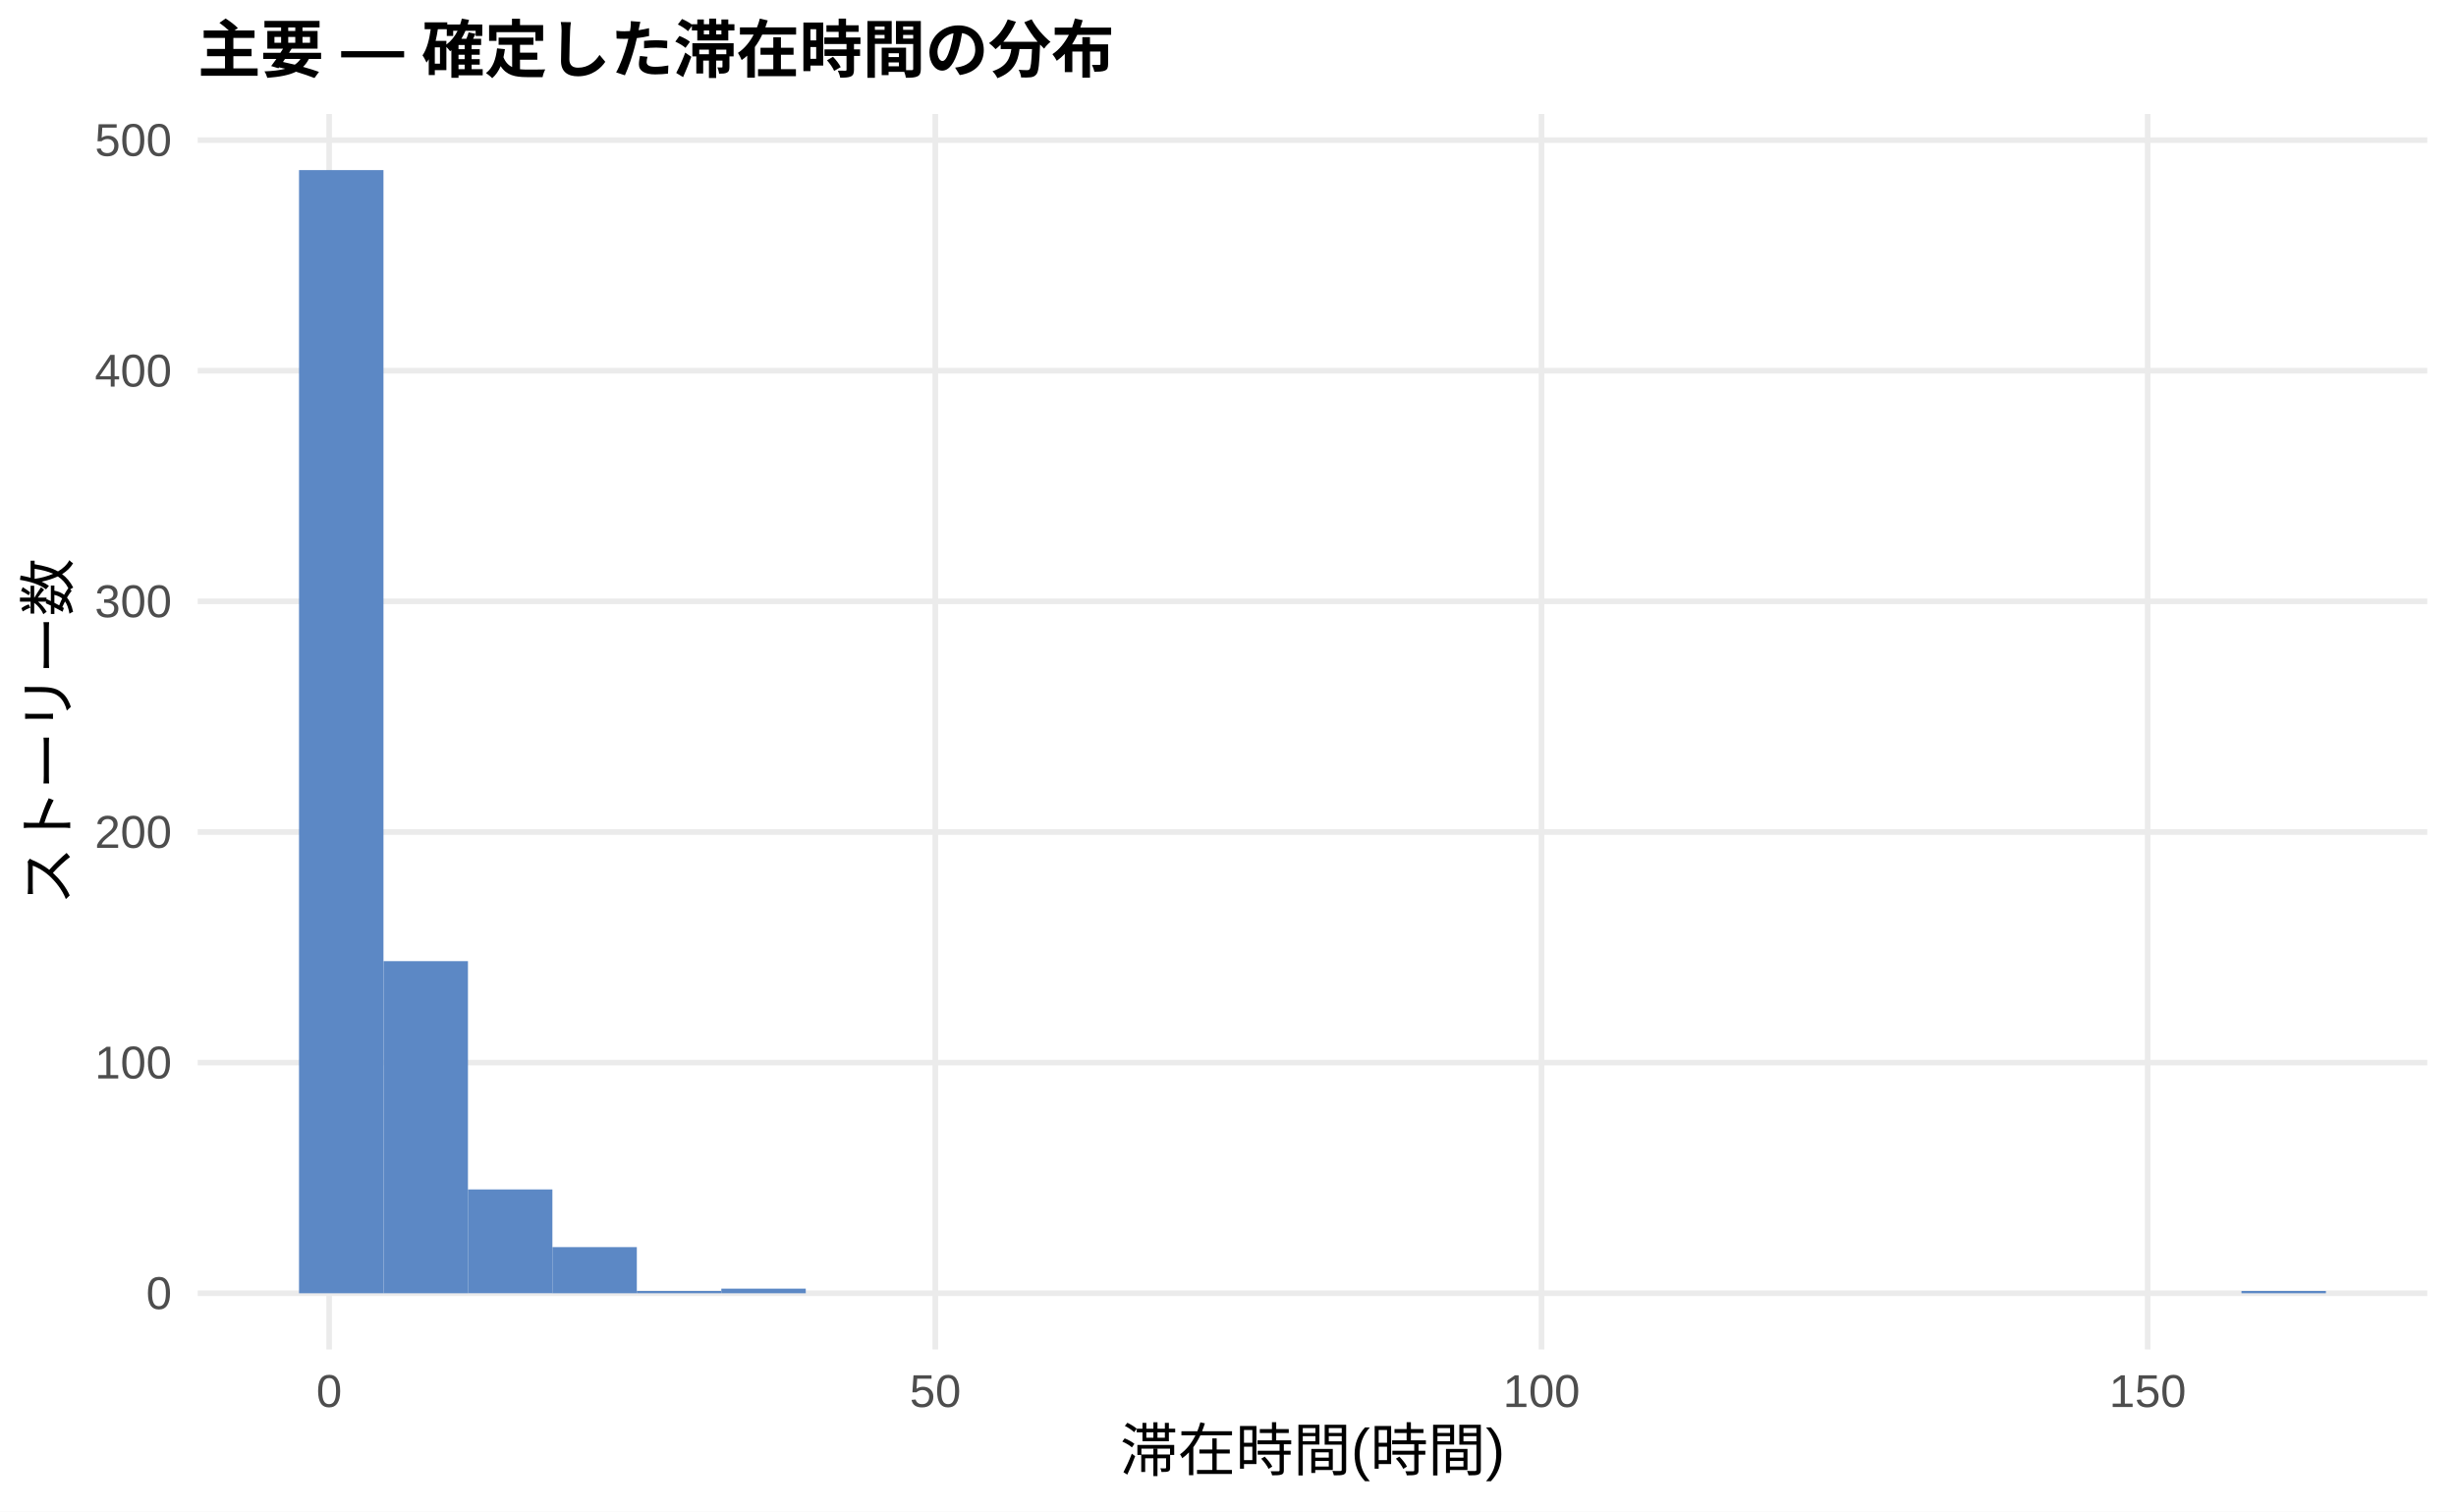
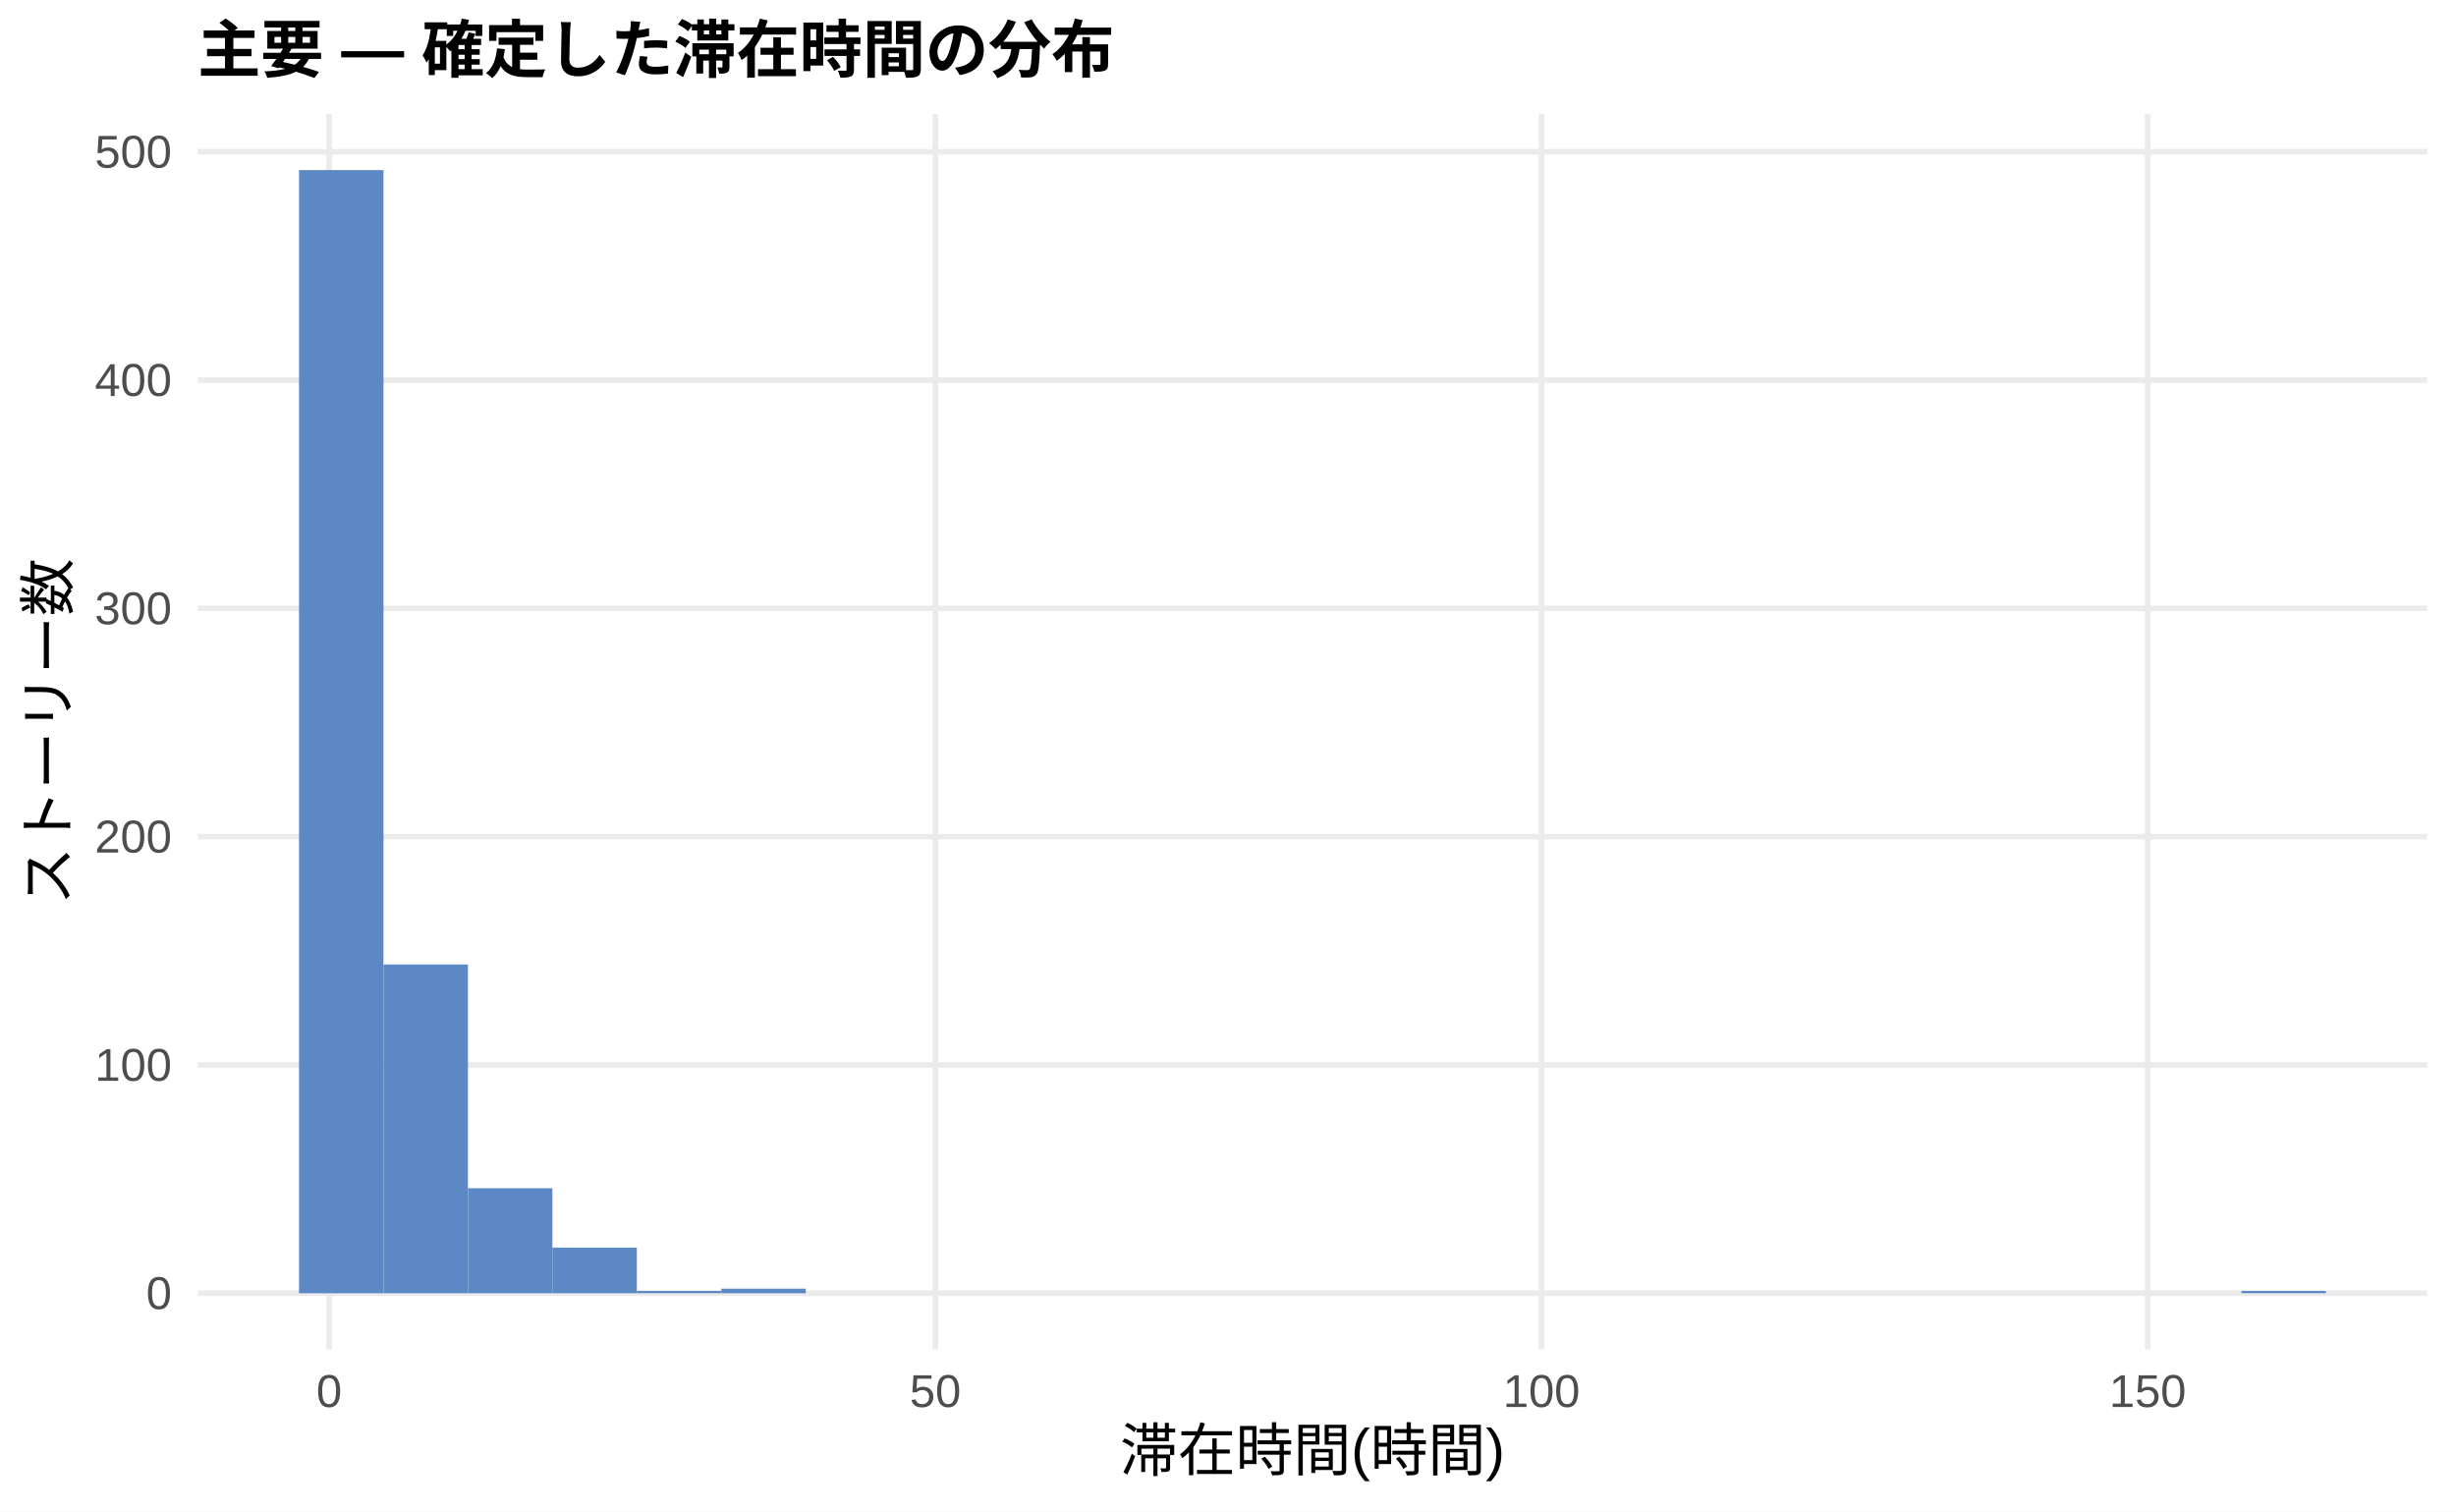
<svg xmlns="http://www.w3.org/2000/svg" width="468.00pt" height="288.00pt" viewBox="0 0 468.00 288.00">
  <g class="svglite">
    <defs>
      <style type="text/css">
    .svglite line, .svglite polyline, .svglite polygon, .svglite path, .svglite rect, .svglite circle {
      fill: none;
      stroke: #000000;
      stroke-linecap: round;
      stroke-linejoin: round;
      stroke-miterlimit: 10.00;
    }
    .svglite text {
      white-space: pre;
    }
    .svglite g.glyphgroup path {
      fill: inherit;
      stroke: none;
    }
  </style>
    </defs>
    <rect width="100%" height="100%" style="stroke: none; fill: #FFFFFF;" />
    <defs>
      <clipPath id="cpMC4wMHw0NjguMDB8MC4wMHwyODguMDA=">
        <rect x="0.00" y="0.00" width="468.00" height="288.00" />
      </clipPath>
    </defs>
    <g clip-path="url(#cpMC4wMHw0NjguMDB8MC4wMHwyODguMDA=)">
      <rect x="0.00" y="0.00" width="468.00" height="288.00" style="stroke-width: 1.07; stroke: none; fill: #FFFFFF;" />
    </g>
    <defs>
      <clipPath id="cpMzcuNjd8NDYyLjUyfDIxLjcxfDI1Ny4xMg==">
        <rect x="37.67" y="21.71" width="424.85" height="235.41" />
      </clipPath>
    </defs>
    <g clip-path="url(#cpMzcuNjd8NDYyLjUyfDIxLjcxfDI1Ny4xMg==)">
      <polyline points="37.67,246.42 462.52,246.42 " style="stroke-width: 1.07; stroke: #EBEBEB; stroke-linecap: butt;" />
-       <polyline points="37.67,202.47 462.52,202.47 " style="stroke-width: 1.07; stroke: #EBEBEB; stroke-linecap: butt;" />
-       <polyline points="37.67,158.53 462.52,158.53 " style="stroke-width: 1.07; stroke: #EBEBEB; stroke-linecap: butt;" />
-       <polyline points="37.67,114.58 462.52,114.58 " style="stroke-width: 1.07; stroke: #EBEBEB; stroke-linecap: butt;" />
-       <polyline points="37.67,70.64 462.52,70.64 " style="stroke-width: 1.07; stroke: #EBEBEB; stroke-linecap: butt;" />
-       <polyline points="37.67,26.70 462.52,26.70 " style="stroke-width: 1.07; stroke: #EBEBEB; stroke-linecap: butt;" />
+       <polyline points="37.67,202.92 462.52,202.92 " style="stroke-width: 1.07; stroke: #EBEBEB; stroke-linecap: butt;" />
+       <polyline points="37.67,159.42 462.52,159.42 " style="stroke-width: 1.07; stroke: #EBEBEB; stroke-linecap: butt;" />
+       <polyline points="37.67,115.92 462.52,115.92 " style="stroke-width: 1.07; stroke: #EBEBEB; stroke-linecap: butt;" />
+       <polyline points="37.67,72.43 462.52,72.43 " style="stroke-width: 1.07; stroke: #EBEBEB; stroke-linecap: butt;" />
+       <polyline points="37.67,28.93 462.52,28.93 " style="stroke-width: 1.07; stroke: #EBEBEB; stroke-linecap: butt;" />
      <polyline points="62.72,257.12 62.72,21.71 " style="stroke-width: 1.07; stroke: #EBEBEB; stroke-linecap: butt;" />
      <polyline points="178.23,257.12 178.23,21.71 " style="stroke-width: 1.07; stroke: #EBEBEB; stroke-linecap: butt;" />
      <polyline points="293.74,257.12 293.74,21.71 " style="stroke-width: 1.07; stroke: #EBEBEB; stroke-linecap: butt;" />
      <polyline points="409.25,257.12 409.25,21.71 " style="stroke-width: 1.07; stroke: #EBEBEB; stroke-linecap: butt;" />
      <rect x="56.98" y="32.41" width="16.09" height="214.01" style="stroke-width: 1.07; stroke: none; stroke-linecap: butt; stroke-linejoin: miter; fill: #5C88C5;" />
-       <rect x="73.08" y="183.14" width="16.09" height="63.28" style="stroke-width: 1.07; stroke: none; stroke-linecap: butt; stroke-linejoin: miter; fill: #5C88C5;" />
-       <rect x="89.17" y="226.64" width="16.09" height="19.77" style="stroke-width: 1.07; stroke: none; stroke-linecap: butt; stroke-linejoin: miter; fill: #5C88C5;" />
-       <rect x="105.26" y="237.63" width="16.09" height="8.79" style="stroke-width: 1.07; stroke: none; stroke-linecap: butt; stroke-linejoin: miter; fill: #5C88C5;" />
-       <rect x="121.35" y="245.98" width="16.09" height="0.44" style="stroke-width: 1.07; stroke: none; stroke-linecap: butt; stroke-linejoin: miter; fill: #5C88C5;" />
-       <rect x="137.45" y="245.54" width="16.09" height="0.88" style="stroke-width: 1.07; stroke: none; stroke-linecap: butt; stroke-linejoin: miter; fill: #5C88C5;" />
+       <rect x="73.08" y="183.78" width="16.09" height="62.64" style="stroke-width: 1.07; stroke: none; stroke-linecap: butt; stroke-linejoin: miter; fill: #5C88C5;" />
+       <rect x="89.17" y="226.41" width="16.09" height="20.01" style="stroke-width: 1.07; stroke: none; stroke-linecap: butt; stroke-linejoin: miter; fill: #5C88C5;" />
+       <rect x="105.26" y="237.72" width="16.09" height="8.70" style="stroke-width: 1.07; stroke: none; stroke-linecap: butt; stroke-linejoin: miter; fill: #5C88C5;" />
+       <rect x="121.35" y="245.98" width="16.09" height="0.43" style="stroke-width: 1.07; stroke: none; stroke-linecap: butt; stroke-linejoin: miter; fill: #5C88C5;" />
+       <rect x="137.45" y="245.55" width="16.09" height="0.87" style="stroke-width: 1.07; stroke: none; stroke-linecap: butt; stroke-linejoin: miter; fill: #5C88C5;" />
      <rect x="153.54" y="246.42" width="16.09" height="0.00" style="stroke-width: 1.07; stroke: none; stroke-linecap: butt; stroke-linejoin: miter; fill: #5C88C5;" />
      <rect x="169.63" y="246.42" width="16.09" height="0.00" style="stroke-width: 1.07; stroke: none; stroke-linecap: butt; stroke-linejoin: miter; fill: #5C88C5;" />
      <rect x="185.73" y="246.42" width="16.09" height="0.00" style="stroke-width: 1.07; stroke: none; stroke-linecap: butt; stroke-linejoin: miter; fill: #5C88C5;" />
      <rect x="201.82" y="246.42" width="16.09" height="0.00" style="stroke-width: 1.07; stroke: none; stroke-linecap: butt; stroke-linejoin: miter; fill: #5C88C5;" />
      <rect x="217.91" y="246.42" width="16.09" height="0.00" style="stroke-width: 1.07; stroke: none; stroke-linecap: butt; stroke-linejoin: miter; fill: #5C88C5;" />
      <rect x="234.00" y="246.42" width="16.09" height="0.00" style="stroke-width: 1.07; stroke: none; stroke-linecap: butt; stroke-linejoin: miter; fill: #5C88C5;" />
      <rect x="250.10" y="246.42" width="16.09" height="0.00" style="stroke-width: 1.07; stroke: none; stroke-linecap: butt; stroke-linejoin: miter; fill: #5C88C5;" />
      <rect x="266.19" y="246.42" width="16.09" height="0.00" style="stroke-width: 1.07; stroke: none; stroke-linecap: butt; stroke-linejoin: miter; fill: #5C88C5;" />
      <rect x="282.28" y="246.42" width="16.09" height="0.00" style="stroke-width: 1.07; stroke: none; stroke-linecap: butt; stroke-linejoin: miter; fill: #5C88C5;" />
      <rect x="298.37" y="246.42" width="16.09" height="0.00" style="stroke-width: 1.07; stroke: none; stroke-linecap: butt; stroke-linejoin: miter; fill: #5C88C5;" />
      <rect x="314.47" y="246.42" width="16.09" height="0.00" style="stroke-width: 1.07; stroke: none; stroke-linecap: butt; stroke-linejoin: miter; fill: #5C88C5;" />
      <rect x="330.56" y="246.42" width="16.09" height="0.00" style="stroke-width: 1.07; stroke: none; stroke-linecap: butt; stroke-linejoin: miter; fill: #5C88C5;" />
      <rect x="346.65" y="246.42" width="16.09" height="0.00" style="stroke-width: 1.07; stroke: none; stroke-linecap: butt; stroke-linejoin: miter; fill: #5C88C5;" />
      <rect x="362.75" y="246.42" width="16.09" height="0.00" style="stroke-width: 1.07; stroke: none; stroke-linecap: butt; stroke-linejoin: miter; fill: #5C88C5;" />
      <rect x="378.84" y="246.42" width="16.09" height="0.00" style="stroke-width: 1.07; stroke: none; stroke-linecap: butt; stroke-linejoin: miter; fill: #5C88C5;" />
      <rect x="394.93" y="246.42" width="16.09" height="0.00" style="stroke-width: 1.07; stroke: none; stroke-linecap: butt; stroke-linejoin: miter; fill: #5C88C5;" />
      <rect x="411.02" y="246.42" width="16.09" height="0.00" style="stroke-width: 1.07; stroke: none; stroke-linecap: butt; stroke-linejoin: miter; fill: #5C88C5;" />
-       <rect x="427.12" y="245.98" width="16.09" height="0.44" style="stroke-width: 1.07; stroke: none; stroke-linecap: butt; stroke-linejoin: miter; fill: #5C88C5;" />
+       <rect x="427.12" y="245.98" width="16.09" height="0.43" style="stroke-width: 1.07; stroke: none; stroke-linecap: butt; stroke-linejoin: miter; fill: #5C88C5;" />
    </g>
    <g clip-path="url(#cpMC4wMHw0NjguMDB8MC4wMHwyODguMDA=)">
      <text x="32.74" y="249.44" text-anchor="end" style="font-size: 8.80px;fill: #4D4D4D; font-family: &quot;Liberation Sans&quot;;" textLength="4.89px" lengthAdjust="spacingAndGlyphs">0</text>
-       <text x="32.74" y="205.50" text-anchor="end" style="font-size: 8.80px;fill: #4D4D4D; font-family: &quot;Liberation Sans&quot;;" textLength="14.67px" lengthAdjust="spacingAndGlyphs">100</text>
-       <text x="32.74" y="161.56" text-anchor="end" style="font-size: 8.80px;fill: #4D4D4D; font-family: &quot;Liberation Sans&quot;;" textLength="14.67px" lengthAdjust="spacingAndGlyphs">200</text>
-       <text x="32.74" y="117.61" text-anchor="end" style="font-size: 8.80px;fill: #4D4D4D; font-family: &quot;Liberation Sans&quot;;" textLength="14.67px" lengthAdjust="spacingAndGlyphs">300</text>
-       <text x="32.74" y="73.67" text-anchor="end" style="font-size: 8.80px;fill: #4D4D4D; font-family: &quot;Liberation Sans&quot;;" textLength="14.67px" lengthAdjust="spacingAndGlyphs">400</text>
-       <text x="32.74" y="29.72" text-anchor="end" style="font-size: 8.80px;fill: #4D4D4D; font-family: &quot;Liberation Sans&quot;;" textLength="14.67px" lengthAdjust="spacingAndGlyphs">500</text>
+       <text x="32.74" y="205.95" text-anchor="end" style="font-size: 8.80px;fill: #4D4D4D; font-family: &quot;Liberation Sans&quot;;" textLength="14.67px" lengthAdjust="spacingAndGlyphs">100</text>
+       <text x="32.74" y="162.45" text-anchor="end" style="font-size: 8.80px;fill: #4D4D4D; font-family: &quot;Liberation Sans&quot;;" textLength="14.67px" lengthAdjust="spacingAndGlyphs">200</text>
+       <text x="32.74" y="118.95" text-anchor="end" style="font-size: 8.80px;fill: #4D4D4D; font-family: &quot;Liberation Sans&quot;;" textLength="14.67px" lengthAdjust="spacingAndGlyphs">300</text>
+       <text x="32.74" y="75.45" text-anchor="end" style="font-size: 8.80px;fill: #4D4D4D; font-family: &quot;Liberation Sans&quot;;" textLength="14.67px" lengthAdjust="spacingAndGlyphs">400</text>
+       <text x="32.74" y="31.96" text-anchor="end" style="font-size: 8.80px;fill: #4D4D4D; font-family: &quot;Liberation Sans&quot;;" textLength="14.67px" lengthAdjust="spacingAndGlyphs">500</text>
      <text x="62.72" y="268.10" text-anchor="middle" style="font-size: 8.80px;fill: #4D4D4D; font-family: &quot;Liberation Sans&quot;;" textLength="4.89px" lengthAdjust="spacingAndGlyphs">0</text>
      <text x="178.23" y="268.10" text-anchor="middle" style="font-size: 8.80px;fill: #4D4D4D; font-family: &quot;Liberation Sans&quot;;" textLength="9.78px" lengthAdjust="spacingAndGlyphs">50</text>
      <text x="293.74" y="268.10" text-anchor="middle" style="font-size: 8.80px;fill: #4D4D4D; font-family: &quot;Liberation Sans&quot;;" textLength="14.67px" lengthAdjust="spacingAndGlyphs">100</text>
      <text x="409.25" y="268.10" text-anchor="middle" style="font-size: 8.80px;fill: #4D4D4D; font-family: &quot;Liberation Sans&quot;;" textLength="14.67px" lengthAdjust="spacingAndGlyphs">150</text>
      <text x="250.10" y="280.24" text-anchor="middle" style="font-size: 11.00px; font-family: &quot;Liberation Sans&quot;;" textLength="73.31px" lengthAdjust="spacingAndGlyphs">滞在時間(時間)</text>
      <text transform="translate(13.05,139.41) rotate(-90)" text-anchor="middle" style="font-size: 11.00px; font-family: &quot;Liberation Sans&quot;;" textLength="66.00px" lengthAdjust="spacingAndGlyphs">ストーリー数</text>
      <text x="37.67" y="13.74" style="font-size: 12.00px; font-weight: bold; font-family: &quot;Liberation Sans&quot;;" textLength="174.66px" lengthAdjust="spacingAndGlyphs">主要 — 確定した滞在時間の分布</text>
    </g>
  </g>
</svg>
